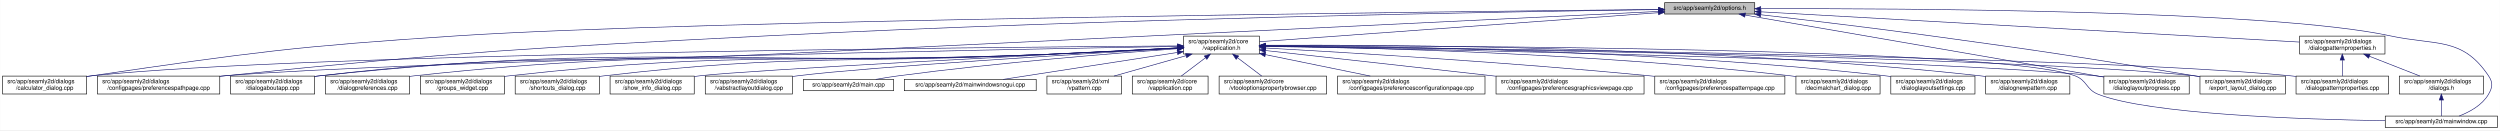
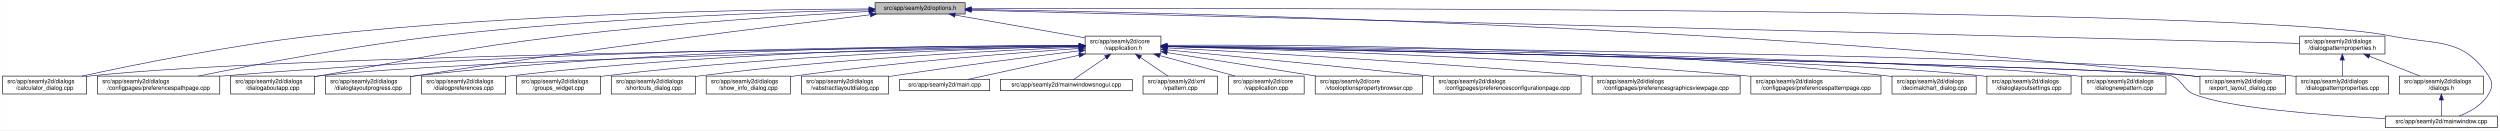
<svg xmlns="http://www.w3.org/2000/svg" xmlns:xlink="http://www.w3.org/1999/xlink" width="4189pt" height="218pt" viewBox="0.00 0.00 4188.50 218.00">
  <g id="graph0" class="graph" transform="scale(1 1) rotate(0) translate(4 214)">
    <polygon fill="white" stroke="transparent" points="-4,4 -4,-214 4184.5,-214 4184.5,4 -4,4" />
    <g id="node1" class="node">
      <g id="a_node1">
        <a xlink:title=" ">
-           <polygon fill="#bfbfbf" stroke="black" points="2785,-190.5 2785,-209.5 2936,-209.5 2936,-190.5 2785,-190.5" />
-           <text text-anchor="middle" x="2860.5" y="-197.5" font-family="Helvetica,sans-Serif" font-size="10.00">src/app/seamly2d/options.h</text>
+           <polygon fill="#bfbfbf" stroke="black" points="1462,-190.5 1462,-209.5 1613,-209.5 1613,-190.5 1462,-190.5" />
+           <text text-anchor="middle" x="1537.5" y="-197.5" font-family="Helvetica,sans-Serif" font-size="10.00">src/app/seamly2d/options.h</text>
        </a>
      </g>
    </g>
    <g id="node2" class="node">
      <g id="a_node2">
        <a xlink:href="../../d9/d02/vapplication_8h.html" target="_top" xlink:title=" ">
-           <polygon fill="white" stroke="black" points="1979,-123.5 1979,-153.5 2106,-153.5 2106,-123.5 1979,-123.5" />
-           <text text-anchor="start" x="1987" y="-141.5" font-family="Helvetica,sans-Serif" font-size="10.00">src/app/seamly2d/core</text>
-           <text text-anchor="middle" x="2042.5" y="-130.5" font-family="Helvetica,sans-Serif" font-size="10.00">/vapplication.h</text>
+           <polygon fill="white" stroke="black" points="1814,-123.5 1814,-153.5 1941,-153.5 1941,-123.5 1814,-123.5" />
+           <text text-anchor="start" x="1822" y="-141.5" font-family="Helvetica,sans-Serif" font-size="10.00">src/app/seamly2d/core</text>
+           <text text-anchor="middle" x="1877.5" y="-130.5" font-family="Helvetica,sans-Serif" font-size="10.00">/vapplication.h</text>
        </a>
      </g>
    </g>
    <g id="edge1" class="edge">
-       <path fill="none" stroke="midnightblue" d="M2774.54,-192.75C2609.57,-180.75 2252.01,-154.74 2106.27,-144.14" />
-       <polygon fill="midnightblue" stroke="midnightblue" points="2774.42,-196.25 2784.65,-193.48 2774.93,-189.27 2774.42,-196.25" />
+       <path fill="none" stroke="midnightblue" d="M1596.4,-188.69C1657.09,-178.07 1751.41,-161.57 1813.8,-150.65" />
+       <polygon fill="midnightblue" stroke="midnightblue" points="1595.46,-185.3 1586.21,-190.48 1596.67,-192.2 1595.46,-185.3" />
    </g>
    <g id="node4" class="node">
      <g id="a_node4">
        <a xlink:href="../../d7/dfa/calculator__dialog_8cpp.html" target="_top" xlink:title=" ">
          <polygon fill="white" stroke="black" points="0,-56.5 0,-86.5 141,-86.5 141,-56.5 0,-56.5" />
          <text text-anchor="start" x="8" y="-74.5" font-family="Helvetica,sans-Serif" font-size="10.00">src/app/seamly2d/dialogs</text>
          <text text-anchor="middle" x="70.5" y="-63.5" font-family="Helvetica,sans-Serif" font-size="10.00">/calculator_dialog.cpp</text>
        </a>
      </g>
    </g>
    <g id="edge25" class="edge">
-       <path fill="none" stroke="midnightblue" d="M2774.74,-198.16C2432.51,-194.67 1163.68,-180.18 762.5,-154 489.01,-136.16 420.68,-126.65 149.5,-87 146.74,-86.6 143.93,-86.17 141.09,-85.72" />
-       <polygon fill="midnightblue" stroke="midnightblue" points="2774.8,-201.66 2784.83,-198.27 2774.87,-194.66 2774.8,-201.66" />
+       <path fill="none" stroke="midnightblue" d="M1451.6,-199.05C1276.35,-198.3 865.18,-192.2 522.5,-154 382.23,-138.36 219.85,-105.39 132.99,-86.53" />
+       <polygon fill="midnightblue" stroke="midnightblue" points="1451.78,-202.55 1461.79,-199.09 1451.8,-195.55 1451.78,-202.55" />
    </g>
    <g id="node8" class="node">
      <g id="a_node8">
        <a xlink:href="../../dc/d20/preferencespathpage_8cpp.html" target="_top" xlink:title=" ">
          <polygon fill="white" stroke="black" points="159,-56.5 159,-86.5 364,-86.5 364,-56.5 159,-56.5" />
          <text text-anchor="start" x="167" y="-74.5" font-family="Helvetica,sans-Serif" font-size="10.00">src/app/seamly2d/dialogs</text>
          <text text-anchor="middle" x="261.5" y="-63.5" font-family="Helvetica,sans-Serif" font-size="10.00">/configpages/preferencespathpage.cpp</text>
        </a>
      </g>
    </g>
    <g id="edge26" class="edge">
-       <path fill="none" stroke="midnightblue" d="M2774.61,-197.91C2537.12,-194.6 1851.58,-183.05 1282.5,-154 877.49,-133.33 775.94,-128.17 372.5,-87 369.79,-86.72 367.05,-86.43 364.28,-86.13" />
-       <polygon fill="midnightblue" stroke="midnightblue" points="2774.85,-201.41 2784.9,-198.05 2774.95,-194.41 2774.85,-201.41" />
+       <path fill="none" stroke="midnightblue" d="M1451.55,-197.43C1304.18,-194.02 993.94,-183.67 733.5,-154 588.08,-137.43 419.52,-105.12 328.37,-86.55" />
+       <polygon fill="midnightblue" stroke="midnightblue" points="1451.8,-200.94 1461.88,-197.67 1451.96,-193.94 1451.8,-200.94" />
    </g>
    <g id="node11" class="node">
      <g id="a_node11">
        <a xlink:href="../../dd/d64/dialogaboutapp_8cpp.html" target="_top" xlink:title=" ">
          <polygon fill="white" stroke="black" points="382,-56.5 382,-86.5 523,-86.5 523,-56.5 382,-56.5" />
          <text text-anchor="start" x="390" y="-74.5" font-family="Helvetica,sans-Serif" font-size="10.00">src/app/seamly2d/dialogs</text>
          <text text-anchor="middle" x="452.5" y="-63.5" font-family="Helvetica,sans-Serif" font-size="10.00">/dialogaboutapp.cpp</text>
        </a>
      </g>
    </g>
    <g id="edge27" class="edge">
-       <path fill="none" stroke="midnightblue" d="M2774.66,-194.86C2537.32,-183.41 1852.09,-150.37 1282.5,-123 948.72,-106.96 863.46,-125.25 531.5,-87 528.73,-86.68 525.91,-86.32 523.07,-85.93" />
-       <polygon fill="midnightblue" stroke="midnightblue" points="2774.79,-198.37 2784.95,-195.36 2775.13,-191.38 2774.79,-198.37" />
-     </g>
-     <g id="node14" class="node">
-       <g id="a_node14">
+       <path fill="none" stroke="midnightblue" d="M1451.61,-194.81C1335.9,-188.63 1123.69,-175.44 943.5,-154 759.28,-132.08 714.3,-118.64 531.5,-87 528.75,-86.52 525.95,-86.03 523.12,-85.54" />
+       <polygon fill="midnightblue" stroke="midnightblue" points="1451.65,-198.31 1461.82,-195.35 1452.02,-191.32 1451.65,-198.31" />
+     </g>
+     <g id="node12" class="node">
+       <g id="a_node12">
        <a xlink:href="../../d6/d89/dialoglayoutprogress_8cpp.html" target="_top" xlink:title=" ">
-           <polygon fill="white" stroke="black" points="3521,-56.5 3521,-86.5 3664,-86.5 3664,-56.5 3521,-56.5" />
-           <text text-anchor="start" x="3529" y="-74.5" font-family="Helvetica,sans-Serif" font-size="10.00">src/app/seamly2d/dialogs</text>
-           <text text-anchor="middle" x="3592.5" y="-63.5" font-family="Helvetica,sans-Serif" font-size="10.00">/dialoglayoutprogress.cpp</text>
+           <polygon fill="white" stroke="black" points="541,-56.5 541,-86.5 684,-86.5 684,-56.5 541,-56.5" />
+           <text text-anchor="start" x="549" y="-74.5" font-family="Helvetica,sans-Serif" font-size="10.00">src/app/seamly2d/dialogs</text>
+           <text text-anchor="middle" x="612.5" y="-63.5" font-family="Helvetica,sans-Serif" font-size="10.00">/dialoglayoutprogress.cpp</text>
        </a>
      </g>
    </g>
    <g id="edge28" class="edge">
-       <path fill="none" stroke="midnightblue" d="M2920,-188.72C3053.53,-165.64 3376.65,-109.8 3520.89,-84.87" />
-       <polygon fill="midnightblue" stroke="midnightblue" points="2919.21,-185.3 2909.95,-190.45 2920.4,-192.2 2919.21,-185.3" />
+       <path fill="none" stroke="midnightblue" d="M1453.96,-189.26C1302.07,-171.26 970.65,-130.62 692.5,-87 689.71,-86.56 686.87,-86.11 684,-85.63" />
+       <polygon fill="midnightblue" stroke="midnightblue" points="1453.8,-192.77 1464.15,-190.47 1454.63,-185.82 1453.8,-192.77" />
    </g>
    <g id="node17" class="node">
      <g id="a_node17">
        <a xlink:href="../../dd/d54/export__layout__dialog_8cpp.html" target="_top" xlink:title=" ">
          <polygon fill="white" stroke="black" points="3682,-56.5 3682,-86.5 3825,-86.5 3825,-56.5 3682,-56.5" />
          <text text-anchor="start" x="3690" y="-74.5" font-family="Helvetica,sans-Serif" font-size="10.00">src/app/seamly2d/dialogs</text>
          <text text-anchor="middle" x="3753.5" y="-63.5" font-family="Helvetica,sans-Serif" font-size="10.00">/export_layout_dialog.cpp</text>
        </a>
      </g>
    </g>
    <g id="edge33" class="edge">
-       <path fill="none" stroke="midnightblue" d="M2946.39,-189.28C3021.44,-180.61 3133.29,-167.28 3230.5,-154 3427.36,-127.11 3476.47,-119.4 3672.5,-87 3675.6,-86.49 3678.77,-85.96 3681.96,-85.41" />
-       <polygon fill="midnightblue" stroke="midnightblue" points="2945.59,-185.85 2936.05,-190.47 2946.39,-192.8 2945.59,-185.85" />
+       <path fill="none" stroke="midnightblue" d="M1623.63,-198.01C1913.04,-193.91 2876.71,-174.17 3667.5,-87 3672.17,-86.49 3676.96,-85.88 3681.79,-85.22" />
+       <polygon fill="midnightblue" stroke="midnightblue" points="1623.17,-194.51 1613.22,-198.15 1623.26,-201.51 1623.17,-194.51" />
    </g>
    <g id="node24" class="node">
      <g id="a_node24">
        <a xlink:href="../../d8/dd9/mainwindow_8cpp.html" target="_top" xlink:title=" ">
          <polygon fill="white" stroke="black" points="3992.5,-0.5 3992.5,-19.5 4180.5,-19.5 4180.5,-0.5 3992.5,-0.5" />
          <text text-anchor="middle" x="4086.5" y="-7.5" font-family="Helvetica,sans-Serif" font-size="10.00">src/app/seamly2d/mainwindow.cpp</text>
        </a>
      </g>
    </g>
    <g id="edge34" class="edge">
-       <path fill="none" stroke="midnightblue" d="M2946.33,-199.44C3175.8,-199.99 3799.69,-197.34 4000.5,-154 4077.87,-137.3 4121.3,-152.66 4165.5,-87 4173.19,-75.57 4172.42,-67.91 4165.5,-56 4154.95,-37.85 4134.04,-26.41 4116.38,-19.61" />
-       <polygon fill="midnightblue" stroke="midnightblue" points="2946.04,-195.93 2936.03,-199.41 2946.02,-202.93 2946.04,-195.93" />
+       <path fill="none" stroke="midnightblue" d="M1623.35,-199.29C2031.33,-200.44 3764.18,-202.4 4000.5,-154 4078.04,-138.12 4121.3,-152.66 4165.5,-87 4173.19,-75.57 4172.42,-67.91 4165.5,-56 4154.95,-37.85 4134.04,-26.41 4116.38,-19.61" />
+       <polygon fill="midnightblue" stroke="midnightblue" points="1623.11,-195.79 1613.1,-199.26 1623.09,-202.79 1623.11,-195.79" />
    </g>
    <g id="node26" class="node">
      <g id="a_node26">
        <a xlink:href="../../d5/d4e/dialogpatternproperties_8h.html" target="_top" xlink:title=" ">
          <polygon fill="white" stroke="black" points="3849,-123.5 3849,-153.5 3992,-153.5 3992,-123.5 3849,-123.5" />
          <text text-anchor="start" x="3857" y="-141.5" font-family="Helvetica,sans-Serif" font-size="10.00">src/app/seamly2d/dialogs</text>
          <text text-anchor="middle" x="3920.5" y="-130.5" font-family="Helvetica,sans-Serif" font-size="10.00">/dialogpatternproperties.h</text>
        </a>
      </g>
    </g>
    <g id="edge29" class="edge">
-       <path fill="none" stroke="midnightblue" d="M2946.36,-194.18C3150.14,-182.74 3659.97,-154.12 3848.74,-143.53" />
-       <polygon fill="midnightblue" stroke="midnightblue" points="2946.1,-190.69 2936.31,-194.74 2946.49,-197.68 2946.1,-190.69" />
+       <path fill="none" stroke="midnightblue" d="M1623.09,-196.86C1999.19,-187.47 3501.88,-149.95 3848.79,-141.29" />
+       <polygon fill="midnightblue" stroke="midnightblue" points="1623,-193.36 1613.09,-197.11 1623.17,-200.36 1623,-193.36" />
    </g>
    <g id="node3" class="node">
      <g id="a_node3">
        <a xlink:href="../../d3/dd8/vapplication_8cpp.html" target="_top" xlink:title=" ">
-           <polygon fill="white" stroke="black" points="1893,-56.5 1893,-86.5 2020,-86.5 2020,-56.5 1893,-56.5" />
-           <text text-anchor="start" x="1901" y="-74.5" font-family="Helvetica,sans-Serif" font-size="10.00">src/app/seamly2d/core</text>
-           <text text-anchor="middle" x="1956.5" y="-63.5" font-family="Helvetica,sans-Serif" font-size="10.00">/vapplication.cpp</text>
+           <polygon fill="white" stroke="black" points="2054,-56.5 2054,-86.5 2181,-86.5 2181,-56.5 2054,-56.5" />
+           <text text-anchor="start" x="2062" y="-74.5" font-family="Helvetica,sans-Serif" font-size="10.00">src/app/seamly2d/core</text>
+           <text text-anchor="middle" x="2117.5" y="-63.5" font-family="Helvetica,sans-Serif" font-size="10.00">/vapplication.cpp</text>
        </a>
      </g>
    </g>
    <g id="edge2" class="edge">
-       <path fill="none" stroke="midnightblue" d="M2015.6,-117.17C2002.45,-107.23 1986.95,-95.51 1975.12,-86.58" />
-       <polygon fill="midnightblue" stroke="midnightblue" points="2013.75,-120.16 2023.84,-123.4 2017.97,-114.57 2013.75,-120.16" />
+       <path fill="none" stroke="midnightblue" d="M1938.98,-120.85C1978.11,-110.25 2028.23,-96.68 2065.4,-86.61" />
+       <polygon fill="midnightblue" stroke="midnightblue" points="1938.02,-117.48 1929.28,-123.48 1939.85,-124.24 1938.02,-117.48" />
    </g>
    <g id="edge3" class="edge">
-       <path fill="none" stroke="midnightblue" d="M1968.8,-137.06C1665.39,-135.01 511.81,-124.85 149.5,-87 146.73,-86.71 143.9,-86.38 141.06,-86.01" />
-       <polygon fill="midnightblue" stroke="midnightblue" points="1968.78,-140.56 1978.81,-137.13 1968.83,-133.56 1968.78,-140.56" />
+       <path fill="none" stroke="midnightblue" d="M1803.71,-136.84C1517.13,-134.05 477.67,-121.71 149.5,-87 146.73,-86.71 143.9,-86.37 141.06,-86" />
+       <polygon fill="midnightblue" stroke="midnightblue" points="1803.95,-140.34 1813.99,-136.94 1804.02,-133.34 1803.95,-140.34" />
    </g>
    <g id="node5" class="node">
      <g id="a_node5">
        <a xlink:href="../../d2/d00/vtooloptionspropertybrowser_8cpp.html" target="_top" xlink:title=" ">
-           <polygon fill="white" stroke="black" points="2038.5,-56.5 2038.5,-86.5 2218.5,-86.5 2218.5,-56.5 2038.5,-56.5" />
-           <text text-anchor="start" x="2046.5" y="-74.5" font-family="Helvetica,sans-Serif" font-size="10.00">src/app/seamly2d/core</text>
-           <text text-anchor="middle" x="2128.5" y="-63.5" font-family="Helvetica,sans-Serif" font-size="10.00">/vtooloptionspropertybrowser.cpp</text>
+           <polygon fill="white" stroke="black" points="2199.5,-56.5 2199.5,-86.5 2379.5,-86.5 2379.5,-56.5 2199.5,-56.5" />
+           <text text-anchor="start" x="2207.5" y="-74.5" font-family="Helvetica,sans-Serif" font-size="10.00">src/app/seamly2d/core</text>
+           <text text-anchor="middle" x="2289.5" y="-63.5" font-family="Helvetica,sans-Serif" font-size="10.00">/vtooloptionspropertybrowser.cpp</text>
        </a>
      </g>
    </g>
    <g id="edge4" class="edge">
-       <path fill="none" stroke="midnightblue" d="M2069.4,-117.17C2082.55,-107.23 2098.05,-95.51 2109.88,-86.58" />
-       <polygon fill="midnightblue" stroke="midnightblue" points="2067.03,-114.57 2061.16,-123.4 2071.25,-120.16 2067.03,-114.57" />
+       <path fill="none" stroke="midnightblue" d="M1951.47,-125.83C2021.31,-114.81 2126.15,-98.27 2200.53,-86.54" />
+       <polygon fill="midnightblue" stroke="midnightblue" points="1950.76,-122.4 1941.42,-127.42 1951.85,-129.31 1950.76,-122.4" />
    </g>
    <g id="node6" class="node">
      <g id="a_node6">
        <a xlink:href="../../d2/d2d/preferencesconfigurationpage_8cpp.html" target="_top" xlink:title=" ">
-           <polygon fill="white" stroke="black" points="2237,-56.5 2237,-86.5 2484,-86.5 2484,-56.5 2237,-56.5" />
-           <text text-anchor="start" x="2245" y="-74.5" font-family="Helvetica,sans-Serif" font-size="10.00">src/app/seamly2d/dialogs</text>
-           <text text-anchor="middle" x="2360.5" y="-63.5" font-family="Helvetica,sans-Serif" font-size="10.00">/configpages/preferencesconfigurationpage.cpp</text>
+           <polygon fill="white" stroke="black" points="2398,-56.5 2398,-86.5 2645,-86.5 2645,-56.5 2398,-56.5" />
+           <text text-anchor="start" x="2406" y="-74.5" font-family="Helvetica,sans-Serif" font-size="10.00">src/app/seamly2d/dialogs</text>
+           <text text-anchor="middle" x="2521.5" y="-63.5" font-family="Helvetica,sans-Serif" font-size="10.00">/configpages/preferencesconfigurationpage.cpp</text>
        </a>
      </g>
    </g>
    <g id="edge5" class="edge">
-       <path fill="none" stroke="midnightblue" d="M2116.09,-122.46C2169.05,-111.63 2239.98,-97.13 2291.79,-86.54" />
-       <polygon fill="midnightblue" stroke="midnightblue" points="2115.18,-119.07 2106.09,-124.5 2116.59,-125.93 2115.18,-119.07" />
+       <path fill="none" stroke="midnightblue" d="M1951.49,-130.42C2050.9,-120.86 2233.06,-103.15 2388.5,-87 2391.62,-86.68 2394.78,-86.35 2397.97,-86.01" />
+       <polygon fill="midnightblue" stroke="midnightblue" points="1950.87,-126.97 1941.25,-131.41 1951.54,-133.94 1950.87,-126.97" />
    </g>
    <g id="node7" class="node">
      <g id="a_node7">
        <a xlink:href="../../d9/d70/preferencesgraphicsviewpage_8cpp.html" target="_top" xlink:title=" ">
-           <polygon fill="white" stroke="black" points="2502.5,-56.5 2502.5,-86.5 2750.5,-86.5 2750.5,-56.5 2502.5,-56.5" />
-           <text text-anchor="start" x="2510.5" y="-74.5" font-family="Helvetica,sans-Serif" font-size="10.00">src/app/seamly2d/dialogs</text>
-           <text text-anchor="middle" x="2626.5" y="-63.5" font-family="Helvetica,sans-Serif" font-size="10.00">/configpages/preferencesgraphicsviewpage.cpp</text>
+           <polygon fill="white" stroke="black" points="2663.5,-56.5 2663.5,-86.5 2911.5,-86.5 2911.5,-56.5 2663.5,-56.5" />
+           <text text-anchor="start" x="2671.5" y="-74.5" font-family="Helvetica,sans-Serif" font-size="10.00">src/app/seamly2d/dialogs</text>
+           <text text-anchor="middle" x="2787.5" y="-63.5" font-family="Helvetica,sans-Serif" font-size="10.00">/configpages/preferencesgraphicsviewpage.cpp</text>
        </a>
      </g>
    </g>
    <g id="edge6" class="edge">
-       <path fill="none" stroke="midnightblue" d="M2116.12,-129.31C2213.1,-118.51 2385.05,-99.37 2502.32,-86.32" />
-       <polygon fill="midnightblue" stroke="midnightblue" points="2115.66,-125.84 2106.11,-130.42 2116.44,-132.79 2115.66,-125.84" />
+       <path fill="none" stroke="midnightblue" d="M1951.23,-133.76C2089.22,-126.51 2395.82,-109.32 2653.5,-87 2656.76,-86.72 2660.07,-86.42 2663.41,-86.12" />
+       <polygon fill="midnightblue" stroke="midnightblue" points="1951,-130.26 1941.19,-134.28 1951.36,-137.25 1951,-130.26" />
    </g>
    <g id="edge7" class="edge">
-       <path fill="none" stroke="midnightblue" d="M1968.88,-136.25C1688.81,-131.35 689.52,-112.44 372.5,-87 369.79,-86.78 367.04,-86.55 364.27,-86.29" />
-       <polygon fill="midnightblue" stroke="midnightblue" points="1968.88,-139.75 1978.94,-136.43 1969,-132.75 1968.88,-139.75" />
+       <path fill="none" stroke="midnightblue" d="M1803.86,-137.54C1585.24,-137.11 921.06,-131.93 372.5,-87 369.79,-86.78 367.04,-86.54 364.27,-86.28" />
+       <polygon fill="midnightblue" stroke="midnightblue" points="1803.92,-141.04 1813.93,-137.56 1803.93,-134.04 1803.92,-141.04" />
    </g>
    <g id="node9" class="node">
      <g id="a_node9">
        <a xlink:href="../../dc/d63/preferencespatternpage_8cpp.html" target="_top" xlink:title=" ">
-           <polygon fill="white" stroke="black" points="2768.5,-56.5 2768.5,-86.5 2986.5,-86.5 2986.5,-56.5 2768.5,-56.5" />
-           <text text-anchor="start" x="2776.5" y="-74.5" font-family="Helvetica,sans-Serif" font-size="10.00">src/app/seamly2d/dialogs</text>
-           <text text-anchor="middle" x="2877.5" y="-63.5" font-family="Helvetica,sans-Serif" font-size="10.00">/configpages/preferencespatternpage.cpp</text>
+           <polygon fill="white" stroke="black" points="2929.5,-56.5 2929.5,-86.5 3147.5,-86.5 3147.5,-56.5 2929.5,-56.5" />
+           <text text-anchor="start" x="2937.5" y="-74.5" font-family="Helvetica,sans-Serif" font-size="10.00">src/app/seamly2d/dialogs</text>
+           <text text-anchor="middle" x="3038.5" y="-63.5" font-family="Helvetica,sans-Serif" font-size="10.00">/configpages/preferencespatternpage.cpp</text>
        </a>
      </g>
    </g>
    <g id="edge8" class="edge">
-       <path fill="none" stroke="midnightblue" d="M2116.63,-133.55C2246.87,-126.33 2525.19,-109.63 2759.5,-87 2762.38,-86.72 2765.29,-86.43 2768.23,-86.13" />
-       <polygon fill="midnightblue" stroke="midnightblue" points="2116.17,-130.07 2106.38,-134.12 2116.56,-137.06 2116.17,-130.07" />
+       <path fill="none" stroke="midnightblue" d="M1951.23,-135.8C2121.97,-131.46 2557.62,-118.04 2920.5,-87 2923.38,-86.75 2926.3,-86.49 2929.24,-86.21" />
+       <polygon fill="midnightblue" stroke="midnightblue" points="1951.01,-132.31 1941.1,-136.06 1951.19,-139.3 1951.01,-132.31" />
    </g>
    <g id="node10" class="node">
      <g id="a_node10">
        <a xlink:href="../../dd/dc2/decimalchart__dialog_8cpp.html" target="_top" xlink:title=" ">
-           <polygon fill="white" stroke="black" points="3005,-56.5 3005,-86.5 3146,-86.5 3146,-56.5 3005,-56.5" />
-           <text text-anchor="start" x="3013" y="-74.5" font-family="Helvetica,sans-Serif" font-size="10.00">src/app/seamly2d/dialogs</text>
-           <text text-anchor="middle" x="3075.5" y="-63.5" font-family="Helvetica,sans-Serif" font-size="10.00">/decimalchart_dialog.cpp</text>
+           <polygon fill="white" stroke="black" points="3166,-56.5 3166,-86.5 3307,-86.5 3307,-56.5 3166,-56.5" />
+           <text text-anchor="start" x="3174" y="-74.5" font-family="Helvetica,sans-Serif" font-size="10.00">src/app/seamly2d/dialogs</text>
+           <text text-anchor="middle" x="3236.5" y="-63.5" font-family="Helvetica,sans-Serif" font-size="10.00">/decimalchart_dialog.cpp</text>
        </a>
      </g>
    </g>
    <g id="edge9" class="edge">
-       <path fill="none" stroke="midnightblue" d="M2116.25,-136.76C2276.69,-134.46 2669.21,-125.06 2995.5,-87 2998.58,-86.64 3001.73,-86.24 3004.9,-85.8" />
-       <polygon fill="midnightblue" stroke="midnightblue" points="2115.97,-133.26 2106.02,-136.9 2116.07,-140.26 2115.97,-133.26" />
+       <path fill="none" stroke="midnightblue" d="M1951.5,-138.19C2148.26,-139.23 2700.51,-137.08 3156.5,-87 3159.59,-86.66 3162.73,-86.27 3165.91,-85.85" />
+       <polygon fill="midnightblue" stroke="midnightblue" points="1951.3,-134.68 1941.28,-138.13 1951.26,-141.68 1951.3,-134.68" />
    </g>
    <g id="edge10" class="edge">
-       <path fill="none" stroke="midnightblue" d="M1968.78,-133.44C1909.54,-130.28 1824.19,-125.95 1749.5,-123 1208.35,-101.61 1070.06,-144.05 531.5,-87 528.73,-86.71 525.9,-86.37 523.06,-86" />
-       <polygon fill="midnightblue" stroke="midnightblue" points="1968.61,-136.94 1978.79,-133.98 1968.99,-129.95 1968.61,-136.94" />
-     </g>
-     <g id="node12" class="node">
-       <g id="a_node12">
-         <a xlink:href="../../db/def/dialoglayoutsettings_8cpp.html" target="_top" xlink:title=" ">
-           <polygon fill="white" stroke="black" points="3164,-56.5 3164,-86.5 3305,-86.5 3305,-56.5 3164,-56.5" />
-           <text text-anchor="start" x="3172" y="-74.5" font-family="Helvetica,sans-Serif" font-size="10.00">src/app/seamly2d/dialogs</text>
-           <text text-anchor="middle" x="3234.5" y="-63.5" font-family="Helvetica,sans-Serif" font-size="10.00">/dialoglayoutsettings.cpp</text>
-         </a>
-       </g>
+       <path fill="none" stroke="midnightblue" d="M1803.5,-136.13C1559.4,-131.39 781.13,-114.45 531.5,-87 528.73,-86.7 525.91,-86.35 523.06,-85.97" />
+       <polygon fill="midnightblue" stroke="midnightblue" points="1803.62,-139.63 1813.68,-136.33 1803.75,-132.63 1803.62,-139.63" />
    </g>
    <g id="edge11" class="edge">
-       <path fill="none" stroke="midnightblue" d="M2116.12,-137.56C2294.73,-136.95 2765.03,-130.94 3154.5,-87 3157.59,-86.65 3160.73,-86.26 3163.91,-85.82" />
-       <polygon fill="midnightblue" stroke="midnightblue" points="2116.04,-134.06 2106.05,-137.59 2116.06,-141.06 2116.04,-134.06" />
+       <path fill="none" stroke="midnightblue" d="M1803.76,-137.85C1617.11,-137.98 1111.03,-133.63 692.5,-87 689.83,-86.7 687.12,-86.37 684.39,-86.01" />
+       <polygon fill="midnightblue" stroke="midnightblue" points="1804,-141.35 1814,-137.84 1804,-134.35 1804,-141.35" />
    </g>
    <g id="node13" class="node">
      <g id="a_node13">
+         <a xlink:href="../../db/def/dialoglayoutsettings_8cpp.html" target="_top" xlink:title=" ">
+           <polygon fill="white" stroke="black" points="3325,-56.5 3325,-86.5 3466,-86.5 3466,-56.5 3325,-56.5" />
+           <text text-anchor="start" x="3333" y="-74.5" font-family="Helvetica,sans-Serif" font-size="10.00">src/app/seamly2d/dialogs</text>
+           <text text-anchor="middle" x="3395.5" y="-63.5" font-family="Helvetica,sans-Serif" font-size="10.00">/dialoglayoutsettings.cpp</text>
+         </a>
+       </g>
+     </g>
+     <g id="edge12" class="edge">
+       <path fill="none" stroke="midnightblue" d="M1951.31,-136.32C2205.98,-132.01 3046.94,-115.9 3315.5,-87 3318.59,-86.67 3321.74,-86.29 3324.91,-85.86" />
+       <polygon fill="midnightblue" stroke="midnightblue" points="1951,-132.82 1941.06,-136.49 1951.12,-139.82 1951,-132.82" />
+     </g>
+     <g id="node14" class="node">
+       <g id="a_node14">
        <a xlink:href="../../de/d87/dialognewpattern_8cpp.html" target="_top" xlink:title=" ">
-           <polygon fill="white" stroke="black" points="3323,-56.5 3323,-86.5 3464,-86.5 3464,-56.5 3323,-56.5" />
-           <text text-anchor="start" x="3331" y="-74.5" font-family="Helvetica,sans-Serif" font-size="10.00">src/app/seamly2d/dialogs</text>
-           <text text-anchor="middle" x="3393.5" y="-63.5" font-family="Helvetica,sans-Serif" font-size="10.00">/dialognewpattern.cpp</text>
-         </a>
-       </g>
-     </g>
-     <g id="edge12" class="edge">
-       <path fill="none" stroke="midnightblue" d="M2116.38,-138.16C2312.22,-139.13 2860.63,-136.79 3313.5,-87 3316.59,-86.66 3319.73,-86.27 3322.91,-85.85" />
-       <polygon fill="midnightblue" stroke="midnightblue" points="2116.23,-134.66 2106.21,-138.1 2116.19,-141.66 2116.23,-134.66" />
+           <polygon fill="white" stroke="black" points="3484,-56.5 3484,-86.5 3625,-86.5 3625,-56.5 3484,-56.5" />
+           <text text-anchor="start" x="3492" y="-74.5" font-family="Helvetica,sans-Serif" font-size="10.00">src/app/seamly2d/dialogs</text>
+           <text text-anchor="middle" x="3554.5" y="-63.5" font-family="Helvetica,sans-Serif" font-size="10.00">/dialognewpattern.cpp</text>
+         </a>
+       </g>
    </g>
    <g id="edge13" class="edge">
-       <path fill="none" stroke="midnightblue" d="M2116.36,-136.25C2374.06,-131.68 3232.46,-114.71 3506.5,-87 3511.17,-86.53 3515.97,-85.96 3520.8,-85.32" />
-       <polygon fill="midnightblue" stroke="midnightblue" points="2116.3,-132.75 2106.36,-136.43 2116.42,-139.75 2116.3,-132.75" />
+       <path fill="none" stroke="midnightblue" d="M1951.55,-136.61C2224.4,-133.11 3173.38,-118.87 3474.5,-87 3477.59,-86.67 3480.74,-86.3 3483.91,-85.88" />
+       <polygon fill="midnightblue" stroke="midnightblue" points="1951.31,-133.11 1941.36,-136.74 1951.4,-140.11 1951.31,-133.11" />
    </g>
    <g id="node15" class="node">
      <g id="a_node15">
        <a xlink:href="../../d5/d18/dialogpatternproperties_8cpp.html" target="_top" xlink:title=" ">
          <polygon fill="white" stroke="black" points="3843,-56.5 3843,-86.5 3998,-86.5 3998,-56.5 3843,-56.5" />
          <text text-anchor="start" x="3851" y="-74.5" font-family="Helvetica,sans-Serif" font-size="10.00">src/app/seamly2d/dialogs</text>
          <text text-anchor="middle" x="3920.5" y="-63.5" font-family="Helvetica,sans-Serif" font-size="10.00">/dialogpatternproperties.cpp</text>
        </a>
      </g>
    </g>
    <g id="edge14" class="edge">
-       <path fill="none" stroke="midnightblue" d="M2116.54,-136.77C2410.01,-133.65 3492.14,-120.1 3833.5,-87 3836.55,-86.7 3839.65,-86.37 3842.78,-85.99" />
-       <polygon fill="midnightblue" stroke="midnightblue" points="2116.4,-133.27 2106.43,-136.87 2116.47,-140.27 2116.4,-133.27" />
+       <path fill="none" stroke="midnightblue" d="M1951.55,-136.97C2261.76,-134.54 3457.98,-122.96 3833.5,-87 3836.55,-86.71 3839.65,-86.37 3842.78,-86" />
+       <polygon fill="midnightblue" stroke="midnightblue" points="1951.3,-133.47 1941.33,-137.05 1951.35,-140.47 1951.3,-133.47" />
    </g>
    <g id="node16" class="node">
      <g id="a_node16">
        <a xlink:href="../../d5/dc5/dialogpreferences_8cpp.html" target="_top" xlink:title=" ">
-           <polygon fill="white" stroke="black" points="541,-56.5 541,-86.5 682,-86.5 682,-56.5 541,-56.5" />
-           <text text-anchor="start" x="549" y="-74.5" font-family="Helvetica,sans-Serif" font-size="10.00">src/app/seamly2d/dialogs</text>
-           <text text-anchor="middle" x="611.5" y="-63.5" font-family="Helvetica,sans-Serif" font-size="10.00">/dialogpreferences.cpp</text>
+           <polygon fill="white" stroke="black" points="702,-56.5 702,-86.5 843,-86.5 843,-56.5 702,-56.5" />
+           <text text-anchor="start" x="710" y="-74.5" font-family="Helvetica,sans-Serif" font-size="10.00">src/app/seamly2d/dialogs</text>
+           <text text-anchor="middle" x="772.5" y="-63.5" font-family="Helvetica,sans-Serif" font-size="10.00">/dialogpreferences.cpp</text>
        </a>
      </g>
    </g>
    <g id="edge15" class="edge">
-       <path fill="none" stroke="midnightblue" d="M1968.77,-133.54C1909.53,-130.43 1824.18,-126.12 1749.5,-123 1278.97,-103.36 1158.71,-137.65 690.5,-87 687.73,-86.7 684.91,-86.36 682.06,-85.98" />
-       <polygon fill="midnightblue" stroke="midnightblue" points="1968.61,-137.03 1978.78,-134.06 1968.98,-130.04 1968.61,-137.03" />
+       <path fill="none" stroke="midnightblue" d="M1803.9,-137.21C1634.99,-135.82 1206.75,-128.16 851.5,-87 848.73,-86.68 845.91,-86.32 843.07,-85.93" />
+       <polygon fill="midnightblue" stroke="midnightblue" points="1803.89,-140.71 1813.92,-137.29 1803.95,-133.71 1803.89,-140.71" />
    </g>
    <g id="edge16" class="edge">
-       <path fill="none" stroke="midnightblue" d="M2116.66,-136.64C2393.27,-133.23 3364.6,-119.15 3672.5,-87 3675.48,-86.69 3678.52,-86.33 3681.59,-85.94" />
-       <polygon fill="midnightblue" stroke="midnightblue" points="2116.3,-133.15 2106.34,-136.77 2116.38,-140.15 2116.3,-133.15" />
+       <path fill="none" stroke="midnightblue" d="M1951.65,-136.02C2267.85,-129.61 3495.22,-103.87 3667.5,-87 3672.17,-86.54 3676.97,-85.98 3681.8,-85.35" />
+       <polygon fill="midnightblue" stroke="midnightblue" points="1951.16,-132.53 1941.23,-136.23 1951.3,-139.52 1951.16,-132.53" />
    </g>
    <g id="node18" class="node">
      <g id="a_node18">
        <a xlink:href="../../db/d5c/groups__widget_8cpp.html" target="_top" xlink:title=" ">
-           <polygon fill="white" stroke="black" points="700,-56.5 700,-86.5 841,-86.5 841,-56.5 700,-56.5" />
-           <text text-anchor="start" x="708" y="-74.5" font-family="Helvetica,sans-Serif" font-size="10.00">src/app/seamly2d/dialogs</text>
-           <text text-anchor="middle" x="770.5" y="-63.5" font-family="Helvetica,sans-Serif" font-size="10.00">/groups_widget.cpp</text>
+           <polygon fill="white" stroke="black" points="861,-56.5 861,-86.5 1002,-86.5 1002,-56.5 861,-56.5" />
+           <text text-anchor="start" x="869" y="-74.5" font-family="Helvetica,sans-Serif" font-size="10.00">src/app/seamly2d/dialogs</text>
+           <text text-anchor="middle" x="931.5" y="-63.5" font-family="Helvetica,sans-Serif" font-size="10.00">/groups_widget.cpp</text>
        </a>
      </g>
    </g>
    <g id="edge17" class="edge">
-       <path fill="none" stroke="midnightblue" d="M1968.77,-133.66C1909.52,-130.62 1824.17,-126.34 1749.5,-123 1349.58,-105.11 1247.37,-131.25 849.5,-87 846.73,-86.69 843.91,-86.34 841.06,-85.96" />
-       <polygon fill="midnightblue" stroke="midnightblue" points="1968.61,-137.15 1978.78,-134.17 1968.97,-130.16 1968.61,-137.15" />
+       <path fill="none" stroke="midnightblue" d="M1803.89,-136.27C1654.04,-133.1 1302.98,-122.22 1010.5,-87 1007.73,-86.67 1004.91,-86.3 1002.07,-85.9" />
+       <polygon fill="midnightblue" stroke="midnightblue" points="1803.83,-139.77 1813.9,-136.48 1803.97,-132.77 1803.83,-139.77" />
    </g>
    <g id="node19" class="node">
      <g id="a_node19">
        <a xlink:href="../../dd/d84/shortcuts__dialog_8cpp.html" target="_top" xlink:title=" ">
-           <polygon fill="white" stroke="black" points="859,-56.5 859,-86.5 1000,-86.5 1000,-56.5 859,-56.5" />
-           <text text-anchor="start" x="867" y="-74.5" font-family="Helvetica,sans-Serif" font-size="10.00">src/app/seamly2d/dialogs</text>
-           <text text-anchor="middle" x="929.5" y="-63.5" font-family="Helvetica,sans-Serif" font-size="10.00">/shortcuts_dialog.cpp</text>
+           <polygon fill="white" stroke="black" points="1020,-56.5 1020,-86.5 1161,-86.5 1161,-56.5 1020,-56.5" />
+           <text text-anchor="start" x="1028" y="-74.5" font-family="Helvetica,sans-Serif" font-size="10.00">src/app/seamly2d/dialogs</text>
+           <text text-anchor="middle" x="1090.5" y="-63.5" font-family="Helvetica,sans-Serif" font-size="10.00">/shortcuts_dialog.cpp</text>
        </a>
      </g>
    </g>
    <g id="edge18" class="edge">
-       <path fill="none" stroke="midnightblue" d="M1968.76,-133.83C1909.51,-130.89 1824.16,-126.66 1749.5,-123 1420.17,-106.85 1336.04,-124.85 1008.5,-87 1005.73,-86.68 1002.91,-86.32 1000.07,-85.93" />
-       <polygon fill="midnightblue" stroke="midnightblue" points="1968.61,-137.33 1978.77,-134.33 1968.96,-130.34 1968.61,-137.33" />
+       <path fill="none" stroke="midnightblue" d="M1803.64,-134.92C1674.58,-129.8 1399.81,-116.26 1169.5,-87 1166.73,-86.65 1163.92,-86.26 1161.08,-85.85" />
+       <polygon fill="midnightblue" stroke="midnightblue" points="1803.67,-138.42 1813.8,-135.31 1803.95,-131.43 1803.67,-138.42" />
    </g>
    <g id="node20" class="node">
      <g id="a_node20">
        <a xlink:href="../../d2/df4/show__info__dialog_8cpp.html" target="_top" xlink:title=" ">
-           <polygon fill="white" stroke="black" points="1018,-56.5 1018,-86.5 1159,-86.5 1159,-56.5 1018,-56.5" />
-           <text text-anchor="start" x="1026" y="-74.5" font-family="Helvetica,sans-Serif" font-size="10.00">src/app/seamly2d/dialogs</text>
-           <text text-anchor="middle" x="1088.5" y="-63.5" font-family="Helvetica,sans-Serif" font-size="10.00">/show_info_dialog.cpp</text>
+           <polygon fill="white" stroke="black" points="1179,-56.5 1179,-86.5 1320,-86.5 1320,-56.5 1179,-56.5" />
+           <text text-anchor="start" x="1187" y="-74.5" font-family="Helvetica,sans-Serif" font-size="10.00">src/app/seamly2d/dialogs</text>
+           <text text-anchor="middle" x="1249.5" y="-63.5" font-family="Helvetica,sans-Serif" font-size="10.00">/show_info_dialog.cpp</text>
        </a>
      </g>
    </g>
    <g id="edge19" class="edge">
-       <path fill="none" stroke="midnightblue" d="M1968.46,-133.74C1771.93,-123.69 1246.76,-96.32 1168.5,-87 1165.42,-86.63 1162.27,-86.22 1159.1,-85.78" />
-       <polygon fill="midnightblue" stroke="midnightblue" points="1968.53,-137.25 1978.69,-134.26 1968.88,-130.26 1968.53,-137.25" />
+       <path fill="none" stroke="midnightblue" d="M1803.37,-132.73C1697.82,-125.48 1498.3,-110.03 1329.5,-87 1326.42,-86.58 1323.28,-86.13 1320.12,-85.64" />
+       <polygon fill="midnightblue" stroke="midnightblue" points="1803.38,-136.24 1813.59,-133.43 1803.85,-129.26 1803.38,-136.24" />
    </g>
    <g id="node21" class="node">
      <g id="a_node21">
        <a xlink:href="../../d5/de4/vabstractlayoutdialog_8cpp.html" target="_top" xlink:title=" ">
-           <polygon fill="white" stroke="black" points="1177.5,-56.5 1177.5,-86.5 1323.5,-86.5 1323.5,-56.5 1177.5,-56.5" />
-           <text text-anchor="start" x="1185.5" y="-74.5" font-family="Helvetica,sans-Serif" font-size="10.00">src/app/seamly2d/dialogs</text>
-           <text text-anchor="middle" x="1250.5" y="-63.5" font-family="Helvetica,sans-Serif" font-size="10.00">/vabstractlayoutdialog.cpp</text>
+           <polygon fill="white" stroke="black" points="1338.5,-56.5 1338.5,-86.5 1484.5,-86.5 1484.5,-56.5 1338.5,-56.5" />
+           <text text-anchor="start" x="1346.5" y="-74.5" font-family="Helvetica,sans-Serif" font-size="10.00">src/app/seamly2d/dialogs</text>
+           <text text-anchor="middle" x="1411.5" y="-63.5" font-family="Helvetica,sans-Serif" font-size="10.00">/vabstractlayoutdialog.cpp</text>
        </a>
      </g>
    </g>
    <g id="edge20" class="edge">
-       <path fill="none" stroke="midnightblue" d="M1968.55,-133.22C1812.51,-124.03 1453.96,-102.02 1332.5,-87 1329.63,-86.65 1326.71,-86.26 1323.76,-85.84" />
-       <polygon fill="midnightblue" stroke="midnightblue" points="1968.79,-136.74 1978.98,-133.83 1969.2,-129.75 1968.79,-136.74" />
+       <path fill="none" stroke="midnightblue" d="M1803.71,-128.78C1726.3,-119.4 1601.14,-103.59 1493.5,-87 1490.64,-86.56 1487.73,-86.1 1484.79,-85.63" />
+       <polygon fill="midnightblue" stroke="midnightblue" points="1803.5,-132.28 1813.85,-130 1804.34,-125.33 1803.5,-132.28" />
    </g>
    <g id="node22" class="node">
      <g id="a_node22">
        <a xlink:href="../../dc/d14/app_2seamly2d_2main_8cpp.html" target="_top" xlink:title=" ">
-           <polygon fill="white" stroke="black" points="1342,-62 1342,-81 1493,-81 1493,-62 1342,-62" />
-           <text text-anchor="middle" x="1417.5" y="-69" font-family="Helvetica,sans-Serif" font-size="10.00">src/app/seamly2d/main.cpp</text>
+           <polygon fill="white" stroke="black" points="1503,-62 1503,-81 1654,-81 1654,-62 1503,-62" />
+           <text text-anchor="middle" x="1578.5" y="-69" font-family="Helvetica,sans-Serif" font-size="10.00">src/app/seamly2d/main.cpp</text>
        </a>
      </g>
    </g>
    <g id="edge21" class="edge">
-       <path fill="none" stroke="midnightblue" d="M1968.49,-132.43C1864.1,-124.85 1667.79,-109.08 1501.5,-87 1489.03,-85.34 1475.58,-83.19 1463.18,-81.05" />
-       <polygon fill="midnightblue" stroke="midnightblue" points="1968.38,-135.93 1978.61,-133.15 1968.88,-128.94 1968.38,-135.93" />
+       <path fill="none" stroke="midnightblue" d="M1803.75,-121.47C1745.02,-108.7 1665.09,-91.32 1617.93,-81.07" />
+       <polygon fill="midnightblue" stroke="midnightblue" points="1803.21,-124.93 1813.72,-123.64 1804.7,-118.09 1803.21,-124.93" />
    </g>
    <g id="node23" class="node">
      <g id="a_node23">
        <a xlink:href="../../d8/de8/mainwindowsnogui_8cpp.html" target="_top" xlink:title=" ">
-           <polygon fill="white" stroke="black" points="1511,-62 1511,-81 1732,-81 1732,-62 1511,-62" />
-           <text text-anchor="middle" x="1621.5" y="-69" font-family="Helvetica,sans-Serif" font-size="10.00">src/app/seamly2d/mainwindowsnogui.cpp</text>
+           <polygon fill="white" stroke="black" points="1672,-62 1672,-81 1893,-81 1893,-62 1672,-62" />
+           <text text-anchor="middle" x="1782.5" y="-69" font-family="Helvetica,sans-Serif" font-size="10.00">src/app/seamly2d/mainwindowsnogui.cpp</text>
        </a>
      </g>
    </g>
    <g id="edge22" class="edge">
-       <path fill="none" stroke="midnightblue" d="M1968.64,-126.1C1885.23,-113.22 1751.41,-92.56 1676.63,-81.01" />
-       <polygon fill="midnightblue" stroke="midnightblue" points="1968.14,-129.56 1978.56,-127.63 1969.21,-122.64 1968.14,-129.56" />
+       <path fill="none" stroke="midnightblue" d="M1848.48,-117.64C1830.55,-105.37 1808.46,-90.26 1794.93,-81.01" />
+       <polygon fill="midnightblue" stroke="midnightblue" points="1846.66,-120.64 1856.89,-123.4 1850.61,-114.86 1846.66,-120.64" />
    </g>
    <g id="edge23" class="edge">
-       <path fill="none" stroke="midnightblue" d="M2116.66,-137.59C2391.82,-137.56 3345.08,-134.01 3472.5,-87 3493.27,-79.34 3490.9,-64.11 3511.5,-56 3596.47,-22.57 3852.2,-13.93 3992.26,-11.73" />
-       <polygon fill="midnightblue" stroke="midnightblue" points="2116.38,-134.09 2106.38,-137.59 2116.38,-141.09 2116.38,-134.09" />
+       <path fill="none" stroke="midnightblue" d="M1951.59,-136.01C2280.43,-129.3 3593.41,-101.64 3633.5,-87 3654.3,-79.4 3652.02,-64.42 3672.5,-56 3728.5,-32.98 3888.46,-20.82 3992.36,-15.16" />
+       <polygon fill="midnightblue" stroke="midnightblue" points="1951.16,-132.51 1941.23,-136.22 1951.3,-139.51 1951.16,-132.51" />
    </g>
    <g id="node25" class="node">
      <g id="a_node25">
        <a xlink:href="../../d3/d49/vpattern_8cpp.html" target="_top" xlink:title=" ">
-           <polygon fill="white" stroke="black" points="1750,-56.5 1750,-86.5 1875,-86.5 1875,-56.5 1750,-56.5" />
-           <text text-anchor="start" x="1758" y="-74.5" font-family="Helvetica,sans-Serif" font-size="10.00">src/app/seamly2d/xml</text>
-           <text text-anchor="middle" x="1812.5" y="-63.5" font-family="Helvetica,sans-Serif" font-size="10.00">/vpattern.cpp</text>
+           <polygon fill="white" stroke="black" points="1911,-56.5 1911,-86.5 2036,-86.5 2036,-56.5 1911,-56.5" />
+           <text text-anchor="start" x="1919" y="-74.5" font-family="Helvetica,sans-Serif" font-size="10.00">src/app/seamly2d/xml</text>
+           <text text-anchor="middle" x="1973.5" y="-63.5" font-family="Helvetica,sans-Serif" font-size="10.00">/vpattern.cpp</text>
        </a>
      </g>
    </g>
    <g id="edge24" class="edge">
-       <path fill="none" stroke="midnightblue" d="M1983.11,-120.71C1945.68,-110.14 1897.9,-96.63 1862.43,-86.61" />
-       <polygon fill="midnightblue" stroke="midnightblue" points="1982.3,-124.12 1992.88,-123.48 1984.21,-117.39 1982.3,-124.12" />
+       <path fill="none" stroke="midnightblue" d="M1906.69,-117.73C1921.55,-107.68 1939.26,-95.68 1952.71,-86.58" />
+       <polygon fill="midnightblue" stroke="midnightblue" points="1904.65,-114.89 1898.33,-123.4 1908.57,-120.69 1904.65,-114.89" />
    </g>
    <g id="edge30" class="edge">
      <path fill="none" stroke="midnightblue" d="M3920.5,-113.11C3920.5,-104.15 3920.5,-94.32 3920.5,-86.58" />
      <polygon fill="midnightblue" stroke="midnightblue" points="3917,-113.4 3920.5,-123.4 3924,-113.4 3917,-113.4" />
    </g>
    <g id="node27" class="node">
      <g id="a_node27">
        <a xlink:href="../../d6/d64/dialogs_8h.html" target="_top" xlink:title=" ">
          <polygon fill="white" stroke="black" points="4016,-56.5 4016,-86.5 4157,-86.5 4157,-56.5 4016,-56.5" />
          <text text-anchor="start" x="4024" y="-74.5" font-family="Helvetica,sans-Serif" font-size="10.00">src/app/seamly2d/dialogs</text>
          <text text-anchor="middle" x="4086.5" y="-63.5" font-family="Helvetica,sans-Serif" font-size="10.00">/dialogs.h</text>
        </a>
      </g>
    </g>
    <g id="edge31" class="edge">
      <path fill="none" stroke="midnightblue" d="M3966.01,-119.68C3992.63,-109.26 4025.77,-96.28 4050.55,-86.58" />
      <polygon fill="midnightblue" stroke="midnightblue" points="3964.55,-116.49 3956.52,-123.4 3967.11,-123.01 3964.55,-116.49" />
    </g>
    <g id="edge32" class="edge">
      <path fill="none" stroke="midnightblue" d="M4086.5,-46.29C4086.5,-36.86 4086.5,-26.65 4086.5,-19.66" />
      <polygon fill="midnightblue" stroke="midnightblue" points="4083,-46.4 4086.5,-56.4 4090,-46.4 4083,-46.4" />
    </g>
  </g>
</svg>
